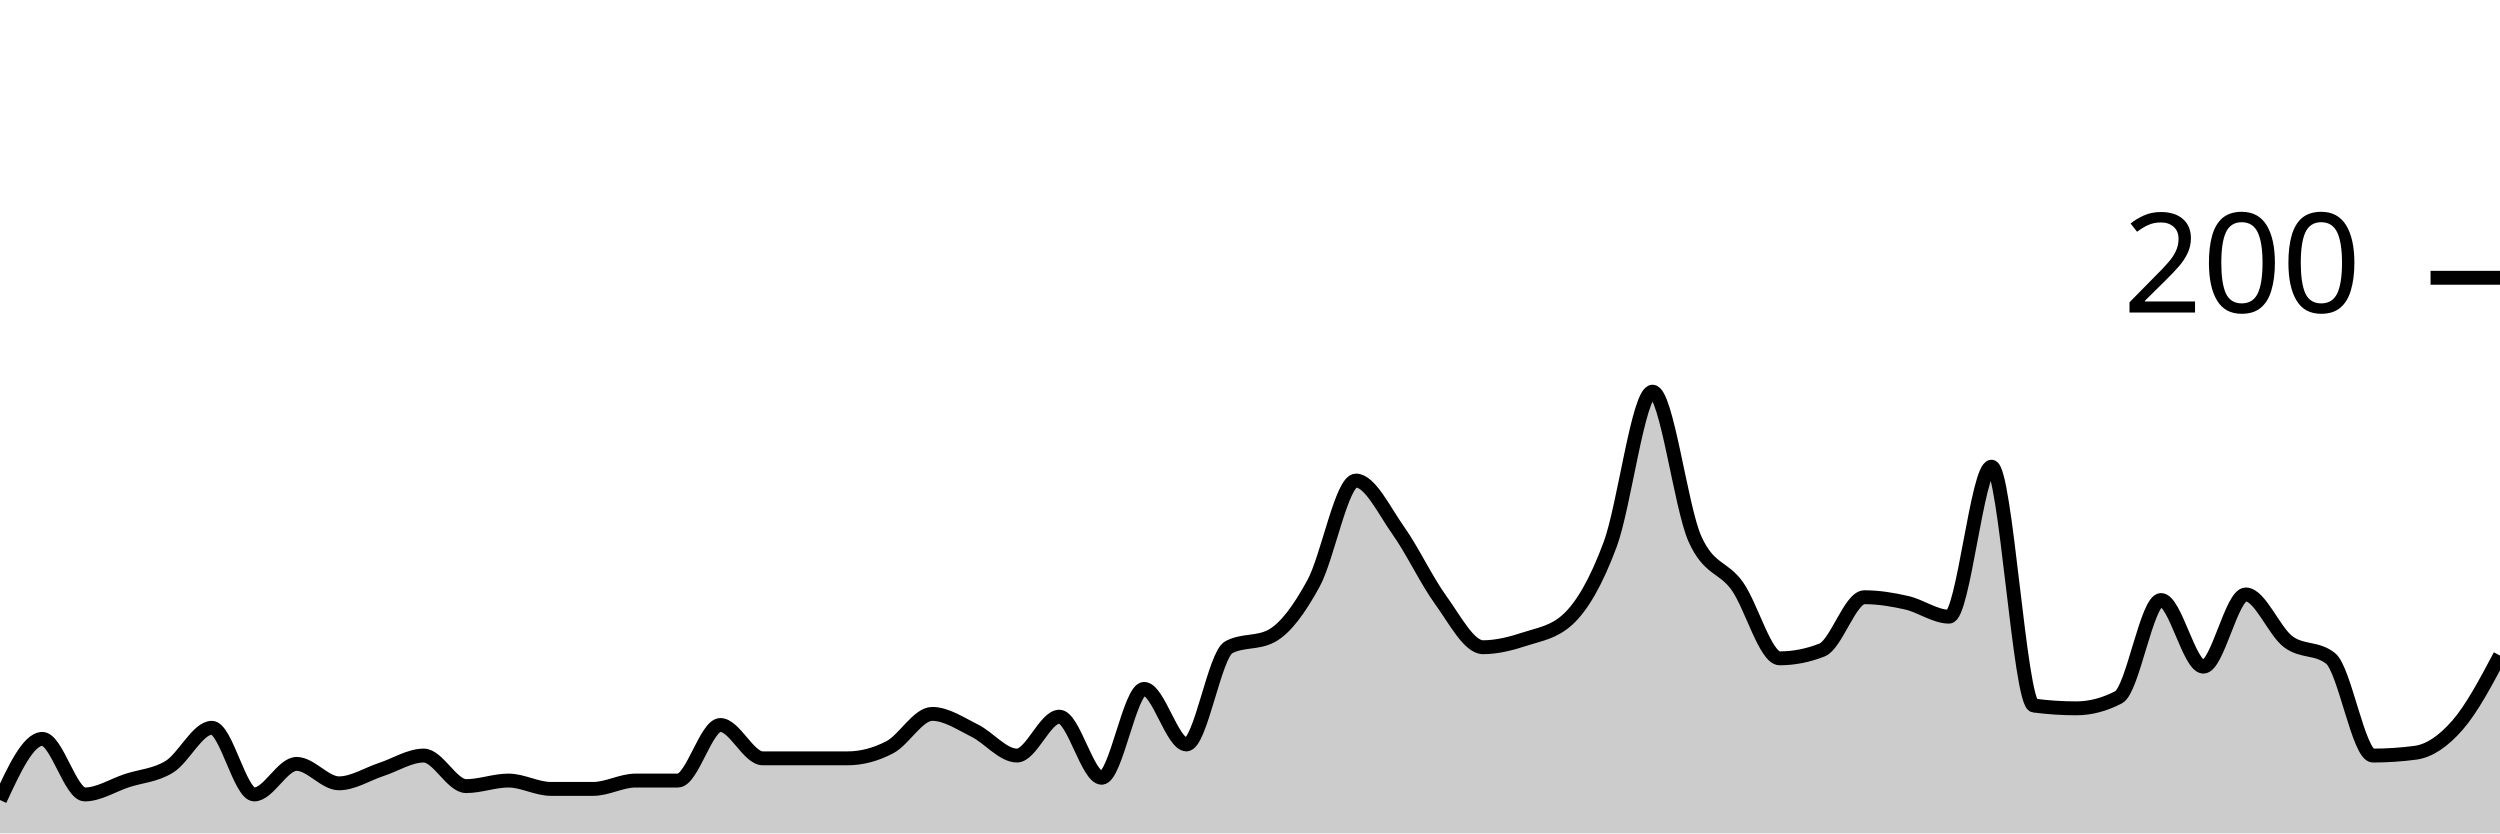
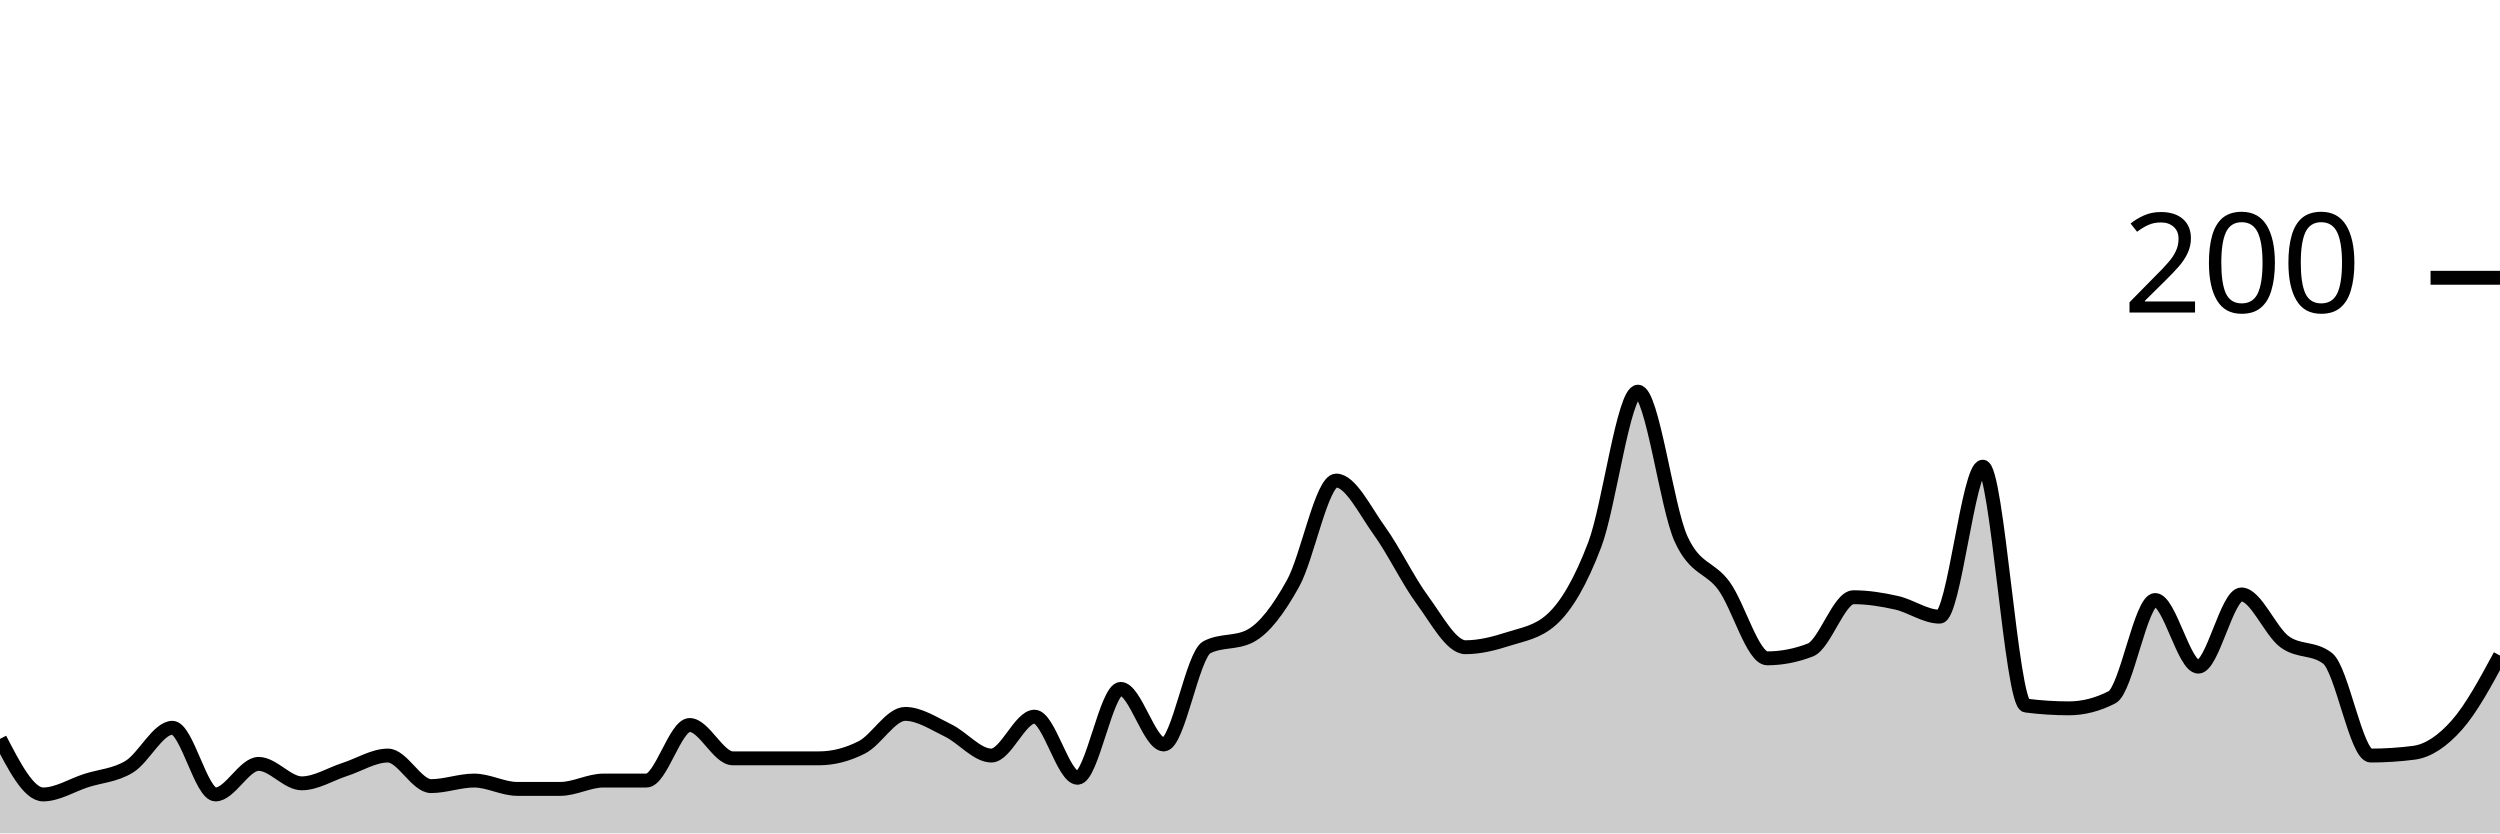
<svg xmlns="http://www.w3.org/2000/svg" viewBox="0 0 180 60">
  <g transform="translate(0,20)">
-     <path class="area" fill="rgba(0, 0, 0, 0.2)" d="M0,37.6C1.017,35.4,2.034,33.2,3.051,33.2C4.068,33.2,5.085,37.2,6.102,37.2C7.119,37.2,8.136,36.533,9.153,36.2C10.169,35.867,11.186,35.833,12.203,35.2C13.22,34.567,14.237,32.4,15.254,32.4C16.271,32.4,17.288,37.2,18.305,37.2C19.322,37.2,20.339,35,21.356,35C22.373,35,23.39,36.4,24.407,36.4C25.424,36.4,26.441,35.733,27.458,35.4C28.475,35.067,29.492,34.4,30.508,34.4C31.525,34.4,32.542,36.6,33.559,36.6C34.576,36.6,35.593,36.2,36.61,36.2C37.627,36.2,38.644,36.8,39.661,36.8C40.678,36.8,41.695,36.8,42.712,36.8C43.729,36.8,44.746,36.2,45.763,36.2C46.78,36.2,47.797,36.2,48.814,36.2C49.831,36.2,50.847,32.2,51.864,32.2C52.881,32.2,53.898,34.6,54.915,34.6C55.932,34.6,56.949,34.6,57.966,34.6C58.983,34.6,60,34.6,61.017,34.6C62.034,34.6,63.051,34.333,64.068,33.8C65.085,33.267,66.102,31.4,67.119,31.4C68.136,31.4,69.153,32.1,70.169,32.6C71.186,33.1,72.203,34.4,73.22,34.4C74.237,34.4,75.254,31.6,76.271,31.6C77.288,31.6,78.305,36,79.322,36C80.339,36,81.356,29.6,82.373,29.6C83.39,29.6,84.407,33.6,85.424,33.6C86.441,33.6,87.458,27.133,88.475,26.6C89.492,26.067,90.508,26.333,91.525,25.8C92.542,25.267,93.559,23.867,94.576,22C95.593,20.133,96.61,14.6,97.627,14.6C98.644,14.6,99.661,16.767,100.678,18.2C101.695,19.633,102.712,21.8,103.729,23.2C104.746,24.6,105.763,26.6,106.78,26.6C107.797,26.6,108.814,26.333,109.831,26C110.847,25.667,111.864,25.533,112.881,24.6C113.898,23.667,114.915,21.933,115.932,19.2C116.949,16.467,117.966,8.2,118.983,8.2C120,8.2,121.017,16.533,122.034,18.8C123.051,21.067,124.068,20.767,125.085,22.2C126.102,23.633,127.119,27.4,128.136,27.4C129.153,27.4,130.169,27.2,131.186,26.8C132.203,26.4,133.22,23,134.237,23C135.254,23,136.271,23.167,137.288,23.4C138.305,23.633,139.322,24.4,140.339,24.4C141.356,24.4,142.373,13.6,143.39,13.6C144.407,13.6,145.424,30.667,146.441,30.8C147.458,30.933,148.475,31,149.492,31C150.508,31,151.525,30.733,152.542,30.2C153.559,29.667,154.576,23.2,155.593,23.2C156.61,23.2,157.627,28,158.644,28C159.661,28,160.678,22.8,161.695,22.8C162.712,22.8,163.729,25.433,164.746,26.2C165.763,26.967,166.78,26.6,167.797,27.4C168.814,28.2,169.831,34.4,170.847,34.4C171.864,34.4,172.881,34.333,173.898,34.2C174.915,34.067,175.932,33.367,176.949,32.2C177.966,31.033,178.983,29.117,180,27.2L180,40C178.983,40,177.966,40,176.949,40C175.932,40,174.915,40,173.898,40C172.881,40,171.864,40,170.847,40C169.831,40,168.814,40,167.797,40C166.78,40,165.763,40,164.746,40C163.729,40,162.712,40,161.695,40C160.678,40,159.661,40,158.644,40C157.627,40,156.61,40,155.593,40C154.576,40,153.559,40,152.542,40C151.525,40,150.508,40,149.492,40C148.475,40,147.458,40,146.441,40C145.424,40,144.407,40,143.39,40C142.373,40,141.356,40,140.339,40C139.322,40,138.305,40,137.288,40C136.271,40,135.254,40,134.237,40C133.22,40,132.203,40,131.186,40C130.169,40,129.153,40,128.136,40C127.119,40,126.102,40,125.085,40C124.068,40,123.051,40,122.034,40C121.017,40,120,40,118.983,40C117.966,40,116.949,40,115.932,40C114.915,40,113.898,40,112.881,40C111.864,40,110.847,40,109.831,40C108.814,40,107.797,40,106.78,40C105.763,40,104.746,40,103.729,40C102.712,40,101.695,40,100.678,40C99.661,40,98.644,40,97.627,40C96.61,40,95.593,40,94.576,40C93.559,40,92.542,40,91.525,40C90.508,40,89.492,40,88.475,40C87.458,40,86.441,40,85.424,40C84.407,40,83.39,40,82.373,40C81.356,40,80.339,40,79.322,40C78.305,40,77.288,40,76.271,40C75.254,40,74.237,40,73.22,40C72.203,40,71.186,40,70.169,40C69.153,40,68.136,40,67.119,40C66.102,40,65.085,40,64.068,40C63.051,40,62.034,40,61.017,40C60,40,58.983,40,57.966,40C56.949,40,55.932,40,54.915,40C53.898,40,52.881,40,51.864,40C50.847,40,49.831,40,48.814,40C47.797,40,46.78,40,45.763,40C44.746,40,43.729,40,42.712,40C41.695,40,40.678,40,39.661,40C38.644,40,37.627,40,36.61,40C35.593,40,34.576,40,33.559,40C32.542,40,31.525,40,30.508,40C29.492,40,28.475,40,27.458,40C26.441,40,25.424,40,24.407,40C23.39,40,22.373,40,21.356,40C20.339,40,19.322,40,18.305,40C17.288,40,16.271,40,15.254,40C14.237,40,13.22,40,12.203,40C11.186,40,10.169,40,9.153,40C8.136,40,7.119,40,6.102,40C5.085,40,4.068,40,3.051,40C2.034,40,1.017,40,0,40Z" />
-     <path class="line" stroke="black" fill="none" d="M0,37.6C1.017,35.4,2.034,33.2,3.051,33.2C4.068,33.2,5.085,37.2,6.102,37.2C7.119,37.2,8.136,36.533,9.153,36.2C10.169,35.867,11.186,35.833,12.203,35.2C13.22,34.567,14.237,32.4,15.254,32.4C16.271,32.4,17.288,37.2,18.305,37.2C19.322,37.2,20.339,35,21.356,35C22.373,35,23.39,36.4,24.407,36.4C25.424,36.4,26.441,35.733,27.458,35.4C28.475,35.067,29.492,34.4,30.508,34.4C31.525,34.4,32.542,36.6,33.559,36.6C34.576,36.6,35.593,36.2,36.61,36.2C37.627,36.2,38.644,36.8,39.661,36.8C40.678,36.8,41.695,36.8,42.712,36.8C43.729,36.8,44.746,36.2,45.763,36.2C46.78,36.2,47.797,36.2,48.814,36.2C49.831,36.2,50.847,32.2,51.864,32.2C52.881,32.2,53.898,34.6,54.915,34.6C55.932,34.6,56.949,34.6,57.966,34.6C58.983,34.6,60,34.6,61.017,34.6C62.034,34.6,63.051,34.333,64.068,33.8C65.085,33.267,66.102,31.4,67.119,31.4C68.136,31.4,69.153,32.1,70.169,32.6C71.186,33.1,72.203,34.4,73.22,34.4C74.237,34.4,75.254,31.6,76.271,31.6C77.288,31.6,78.305,36,79.322,36C80.339,36,81.356,29.6,82.373,29.6C83.39,29.6,84.407,33.6,85.424,33.6C86.441,33.6,87.458,27.133,88.475,26.6C89.492,26.067,90.508,26.333,91.525,25.8C92.542,25.267,93.559,23.867,94.576,22C95.593,20.133,96.61,14.6,97.627,14.6C98.644,14.6,99.661,16.767,100.678,18.2C101.695,19.633,102.712,21.8,103.729,23.2C104.746,24.6,105.763,26.6,106.78,26.6C107.797,26.6,108.814,26.333,109.831,26C110.847,25.667,111.864,25.533,112.881,24.6C113.898,23.667,114.915,21.933,115.932,19.2C116.949,16.467,117.966,8.2,118.983,8.2C120,8.2,121.017,16.533,122.034,18.8C123.051,21.067,124.068,20.767,125.085,22.2C126.102,23.633,127.119,27.4,128.136,27.4C129.153,27.4,130.169,27.2,131.186,26.8C132.203,26.4,133.22,23,134.237,23C135.254,23,136.271,23.167,137.288,23.4C138.305,23.633,139.322,24.4,140.339,24.4C141.356,24.4,142.373,13.6,143.39,13.6C144.407,13.6,145.424,30.667,146.441,30.8C147.458,30.933,148.475,31,149.492,31C150.508,31,151.525,30.733,152.542,30.2C153.559,29.667,154.576,23.2,155.593,23.2C156.61,23.2,157.627,28,158.644,28C159.661,28,160.678,22.8,161.695,22.8C162.712,22.8,163.729,25.433,164.746,26.2C165.763,26.967,166.78,26.6,167.797,27.4C168.814,28.2,169.831,34.4,170.847,34.4C171.864,34.4,172.881,34.333,173.898,34.2C174.915,34.067,175.932,33.367,176.949,32.2C177.966,31.033,178.983,29.117,180,27.2" />
+     <path class="area" fill="rgba(0, 0, 0, 0.2)" d="M0,33.2C1.034,35.2,2.069,37.2,3.103,37.2C4.138,37.2,5.172,36.533,6.207,36.2C7.241,35.867,8.276,35.833,9.31,35.2C10.345,34.567,11.379,32.4,12.414,32.4C13.448,32.4,14.483,37.2,15.517,37.2C16.552,37.2,17.586,35,18.621,35C19.655,35,20.69,36.4,21.724,36.4C22.759,36.4,23.793,35.733,24.828,35.4C25.862,35.067,26.897,34.4,27.931,34.4C28.966,34.4,30,36.6,31.034,36.6C32.069,36.6,33.103,36.2,34.138,36.2C35.172,36.2,36.207,36.8,37.241,36.8C38.276,36.8,39.31,36.8,40.345,36.8C41.379,36.8,42.414,36.2,43.448,36.2C44.483,36.2,45.517,36.2,46.552,36.2C47.586,36.2,48.621,32.2,49.655,32.2C50.69,32.2,51.724,34.6,52.759,34.6C53.793,34.6,54.828,34.6,55.862,34.6C56.897,34.6,57.931,34.6,58.966,34.6C60,34.6,61.034,34.333,62.069,33.8C63.103,33.267,64.138,31.4,65.172,31.4C66.207,31.4,67.241,32.1,68.276,32.6C69.31,33.1,70.345,34.4,71.379,34.4C72.414,34.4,73.448,31.6,74.483,31.6C75.517,31.6,76.552,36,77.586,36C78.621,36,79.655,29.6,80.69,29.6C81.724,29.6,82.759,33.6,83.793,33.6C84.828,33.6,85.862,27.133,86.897,26.6C87.931,26.067,88.966,26.333,90,25.8C91.034,25.267,92.069,23.867,93.103,22C94.138,20.133,95.172,14.6,96.207,14.6C97.241,14.6,98.276,16.767,99.31,18.2C100.345,19.633,101.379,21.8,102.414,23.2C103.448,24.6,104.483,26.6,105.517,26.6C106.552,26.6,107.586,26.333,108.621,26C109.655,25.667,110.69,25.533,111.724,24.6C112.759,23.667,113.793,21.933,114.828,19.2C115.862,16.467,116.897,8.2,117.931,8.2C118.966,8.2,120,16.533,121.034,18.8C122.069,21.067,123.103,20.767,124.138,22.2C125.172,23.633,126.207,27.4,127.241,27.4C128.276,27.4,129.31,27.2,130.345,26.8C131.379,26.4,132.414,23,133.448,23C134.483,23,135.517,23.167,136.552,23.4C137.586,23.633,138.621,24.4,139.655,24.4C140.69,24.4,141.724,13.6,142.759,13.6C143.793,13.6,144.828,30.667,145.862,30.8C146.897,30.933,147.931,31,148.966,31C150,31,151.034,30.733,152.069,30.2C153.103,29.667,154.138,23.2,155.172,23.2C156.207,23.2,157.241,28,158.276,28C159.31,28,160.345,22.8,161.379,22.8C162.414,22.8,163.448,25.433,164.483,26.2C165.517,26.967,166.552,26.6,167.586,27.4C168.621,28.2,169.655,34.4,170.69,34.4C171.724,34.4,172.759,34.333,173.793,34.2C174.828,34.067,175.862,33.367,176.897,32.2C177.931,31.033,178.966,29.117,180,27.2L180,40C178.966,40,177.931,40,176.897,40C175.862,40,174.828,40,173.793,40C172.759,40,171.724,40,170.69,40C169.655,40,168.621,40,167.586,40C166.552,40,165.517,40,164.483,40C163.448,40,162.414,40,161.379,40C160.345,40,159.31,40,158.276,40C157.241,40,156.207,40,155.172,40C154.138,40,153.103,40,152.069,40C151.034,40,150,40,148.966,40C147.931,40,146.897,40,145.862,40C144.828,40,143.793,40,142.759,40C141.724,40,140.69,40,139.655,40C138.621,40,137.586,40,136.552,40C135.517,40,134.483,40,133.448,40C132.414,40,131.379,40,130.345,40C129.31,40,128.276,40,127.241,40C126.207,40,125.172,40,124.138,40C123.103,40,122.069,40,121.034,40C120,40,118.966,40,117.931,40C116.897,40,115.862,40,114.828,40C113.793,40,112.759,40,111.724,40C110.69,40,109.655,40,108.621,40C107.586,40,106.552,40,105.517,40C104.483,40,103.448,40,102.414,40C101.379,40,100.345,40,99.31,40C98.276,40,97.241,40,96.207,40C95.172,40,94.138,40,93.103,40C92.069,40,91.034,40,90,40C88.966,40,87.931,40,86.897,40C85.862,40,84.828,40,83.793,40C82.759,40,81.724,40,80.69,40C79.655,40,78.621,40,77.586,40C76.552,40,75.517,40,74.483,40C73.448,40,72.414,40,71.379,40C70.345,40,69.31,40,68.276,40C67.241,40,66.207,40,65.172,40C64.138,40,63.103,40,62.069,40C61.034,40,60,40,58.966,40C57.931,40,56.897,40,55.862,40C54.828,40,53.793,40,52.759,40C51.724,40,50.69,40,49.655,40C48.621,40,47.586,40,46.552,40C45.517,40,44.483,40,43.448,40C42.414,40,41.379,40,40.345,40C39.31,40,38.276,40,37.241,40C36.207,40,35.172,40,34.138,40C33.103,40,32.069,40,31.034,40C30,40,28.966,40,27.931,40C26.897,40,25.862,40,24.828,40C23.793,40,22.759,40,21.724,40C20.69,40,19.655,40,18.621,40C17.586,40,16.552,40,15.517,40C14.483,40,13.448,40,12.414,40C11.379,40,10.345,40,9.31,40C8.276,40,7.241,40,6.207,40C5.172,40,4.138,40,3.103,40C2.069,40,1.034,40,0,40Z" />
+     <path class="line" stroke="black" fill="none" d="M0,33.2C1.034,35.2,2.069,37.2,3.103,37.2C4.138,37.2,5.172,36.533,6.207,36.2C7.241,35.867,8.276,35.833,9.31,35.2C10.345,34.567,11.379,32.4,12.414,32.4C13.448,32.4,14.483,37.2,15.517,37.2C16.552,37.2,17.586,35,18.621,35C19.655,35,20.69,36.4,21.724,36.4C22.759,36.4,23.793,35.733,24.828,35.4C25.862,35.067,26.897,34.4,27.931,34.4C28.966,34.4,30,36.6,31.034,36.6C32.069,36.6,33.103,36.2,34.138,36.2C35.172,36.2,36.207,36.8,37.241,36.8C38.276,36.8,39.31,36.8,40.345,36.8C41.379,36.8,42.414,36.2,43.448,36.2C44.483,36.2,45.517,36.2,46.552,36.2C47.586,36.2,48.621,32.2,49.655,32.2C50.69,32.2,51.724,34.6,52.759,34.6C53.793,34.6,54.828,34.6,55.862,34.6C56.897,34.6,57.931,34.6,58.966,34.6C60,34.6,61.034,34.333,62.069,33.8C63.103,33.267,64.138,31.4,65.172,31.4C66.207,31.4,67.241,32.1,68.276,32.6C69.31,33.1,70.345,34.4,71.379,34.4C72.414,34.4,73.448,31.6,74.483,31.6C75.517,31.6,76.552,36,77.586,36C78.621,36,79.655,29.6,80.69,29.6C81.724,29.6,82.759,33.6,83.793,33.6C84.828,33.6,85.862,27.133,86.897,26.6C87.931,26.067,88.966,26.333,90,25.8C91.034,25.267,92.069,23.867,93.103,22C94.138,20.133,95.172,14.6,96.207,14.6C97.241,14.6,98.276,16.767,99.31,18.2C100.345,19.633,101.379,21.8,102.414,23.2C103.448,24.6,104.483,26.6,105.517,26.6C106.552,26.6,107.586,26.333,108.621,26C109.655,25.667,110.69,25.533,111.724,24.6C112.759,23.667,113.793,21.933,114.828,19.2C115.862,16.467,116.897,8.2,117.931,8.2C118.966,8.2,120,16.533,121.034,18.8C122.069,21.067,123.103,20.767,124.138,22.2C125.172,23.633,126.207,27.4,127.241,27.4C128.276,27.4,129.31,27.2,130.345,26.8C131.379,26.4,132.414,23,133.448,23C134.483,23,135.517,23.167,136.552,23.4C137.586,23.633,138.621,24.4,139.655,24.4C140.69,24.4,141.724,13.6,142.759,13.6C143.793,13.6,144.828,30.667,145.862,30.8C146.897,30.933,147.931,31,148.966,31C150,31,151.034,30.733,152.069,30.2C153.103,29.667,154.138,23.2,155.172,23.2C156.207,23.2,157.241,28,158.276,28C159.31,28,160.345,22.8,161.379,22.8C162.414,22.8,163.448,25.433,164.483,26.2C165.517,26.967,166.552,26.6,167.586,27.4C168.621,28.2,169.655,34.4,170.69,34.4C171.724,34.4,172.759,34.333,173.793,34.2C174.828,34.067,175.862,33.367,176.897,32.2C177.931,31.033,178.966,29.117,180,27.2" />
    <path class="axis-ceiling" stroke-width="1" stroke="black" fill="none" d="M175,0L180,0" />
    <text class="axis-ceiling-label" font-family="sans-serif" text-anchor="end" font-size="10px" x="170" y="2.5">200</text>
  </g>
</svg>
